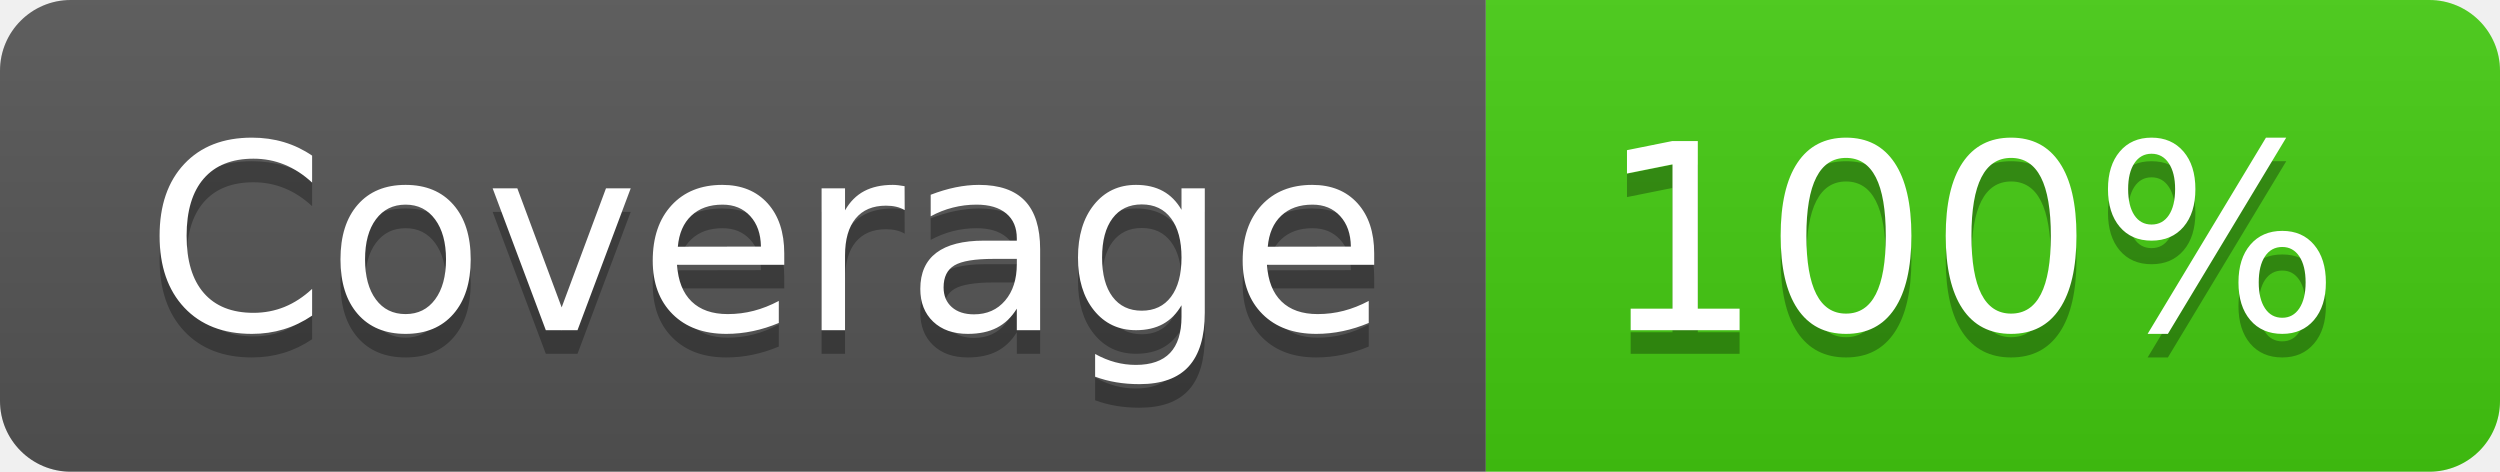
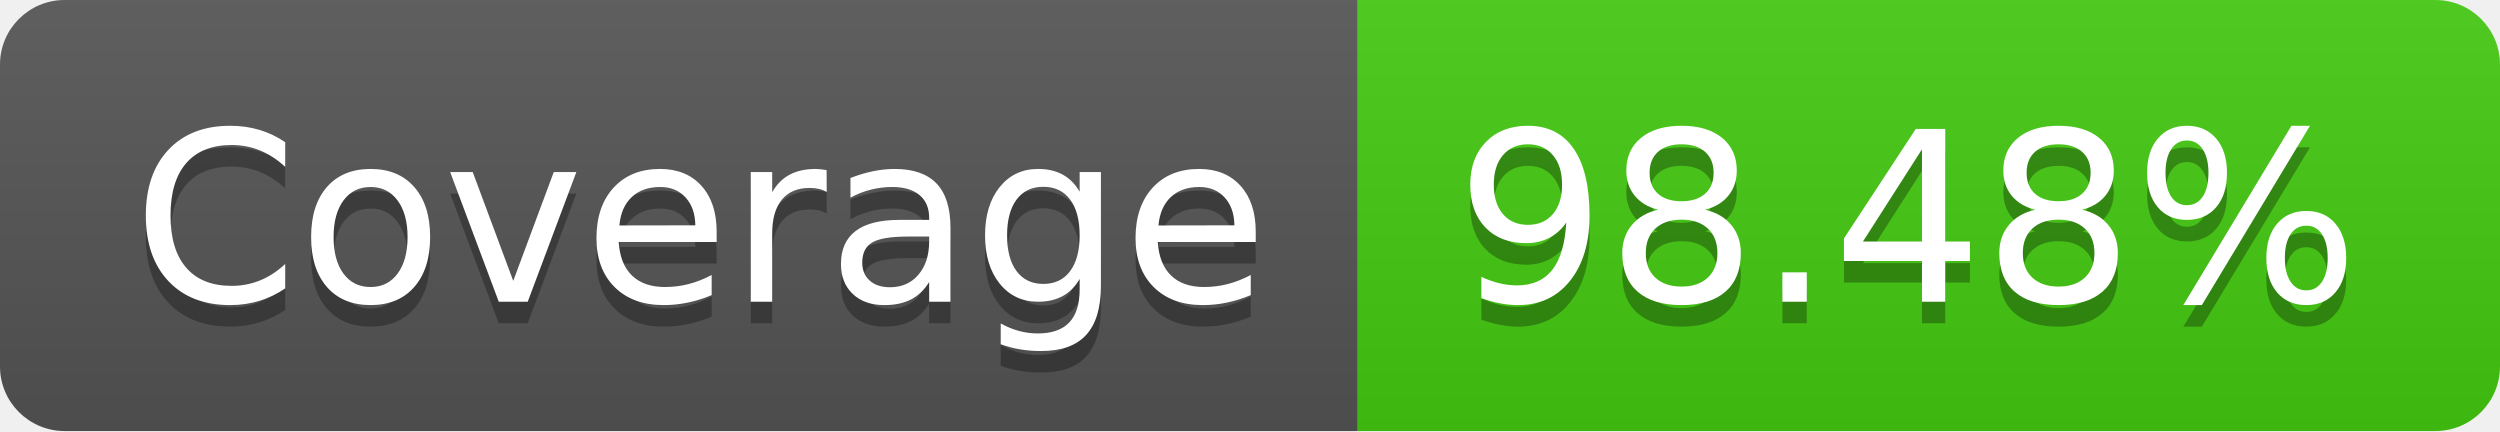
- <svg xmlns="http://www.w3.org/2000/svg" width="106" height="20" role="img" aria-label="Coverage: 100%">
+ <svg xmlns="http://www.w3.org/2000/svg" width="116" height="20" role="img" aria-label="Coverage: 98.48%">
  <linearGradient id="s" x2="0" y2="100%">
    <stop offset="0" stop-color="#bbb" stop-opacity=".1" />
    <stop offset="1" stop-opacity=".1" />
  </linearGradient>
  <clipPath id="r">
-     <rect width="106" height="20" rx="3" fill="#fff" />
+     <rect width="116" height="20" rx="3" fill="#fff" />
  </clipPath>
  <g clip-path="url(#r)">
    <rect width="63" height="20" fill="#555" />
-     <rect x="63" width="43" height="20" fill="#4c1" />
-     <rect width="106" height="20" fill="url(#s)" />
+     <rect x="63" width="53" height="20" fill="#4c1" />
+     <rect width="116" height="20" fill="url(#s)" />
  </g>
  <g fill="#fff" text-anchor="middle" font-family="Verdana,Geneva,DejaVu Sans,sans-serif" text-rendering="geometricPrecision" font-size="110">
    <text aria-hidden="true" x="325" y="150" fill="#010101" fill-opacity=".3" transform="scale(.1)" textLength="530">Coverage</text>
    <text x="325" y="140" transform="scale(.1)" fill="#fff" textLength="530">Coverage</text>
-     <text aria-hidden="true" x="835" y="150" fill="#010101" fill-opacity=".3" transform="scale(.1)" textLength="330">100%</text>
-     <text x="835" y="140" transform="scale(.1)" fill="#fff" textLength="330">100%</text>
+     <text aria-hidden="true" x="885" y="150" fill="#010101" fill-opacity=".3" transform="scale(.1)" textLength="430">98.48%</text>
+     <text x="885" y="140" transform="scale(.1)" fill="#fff" textLength="430">98.48%</text>
  </g>
</svg>
